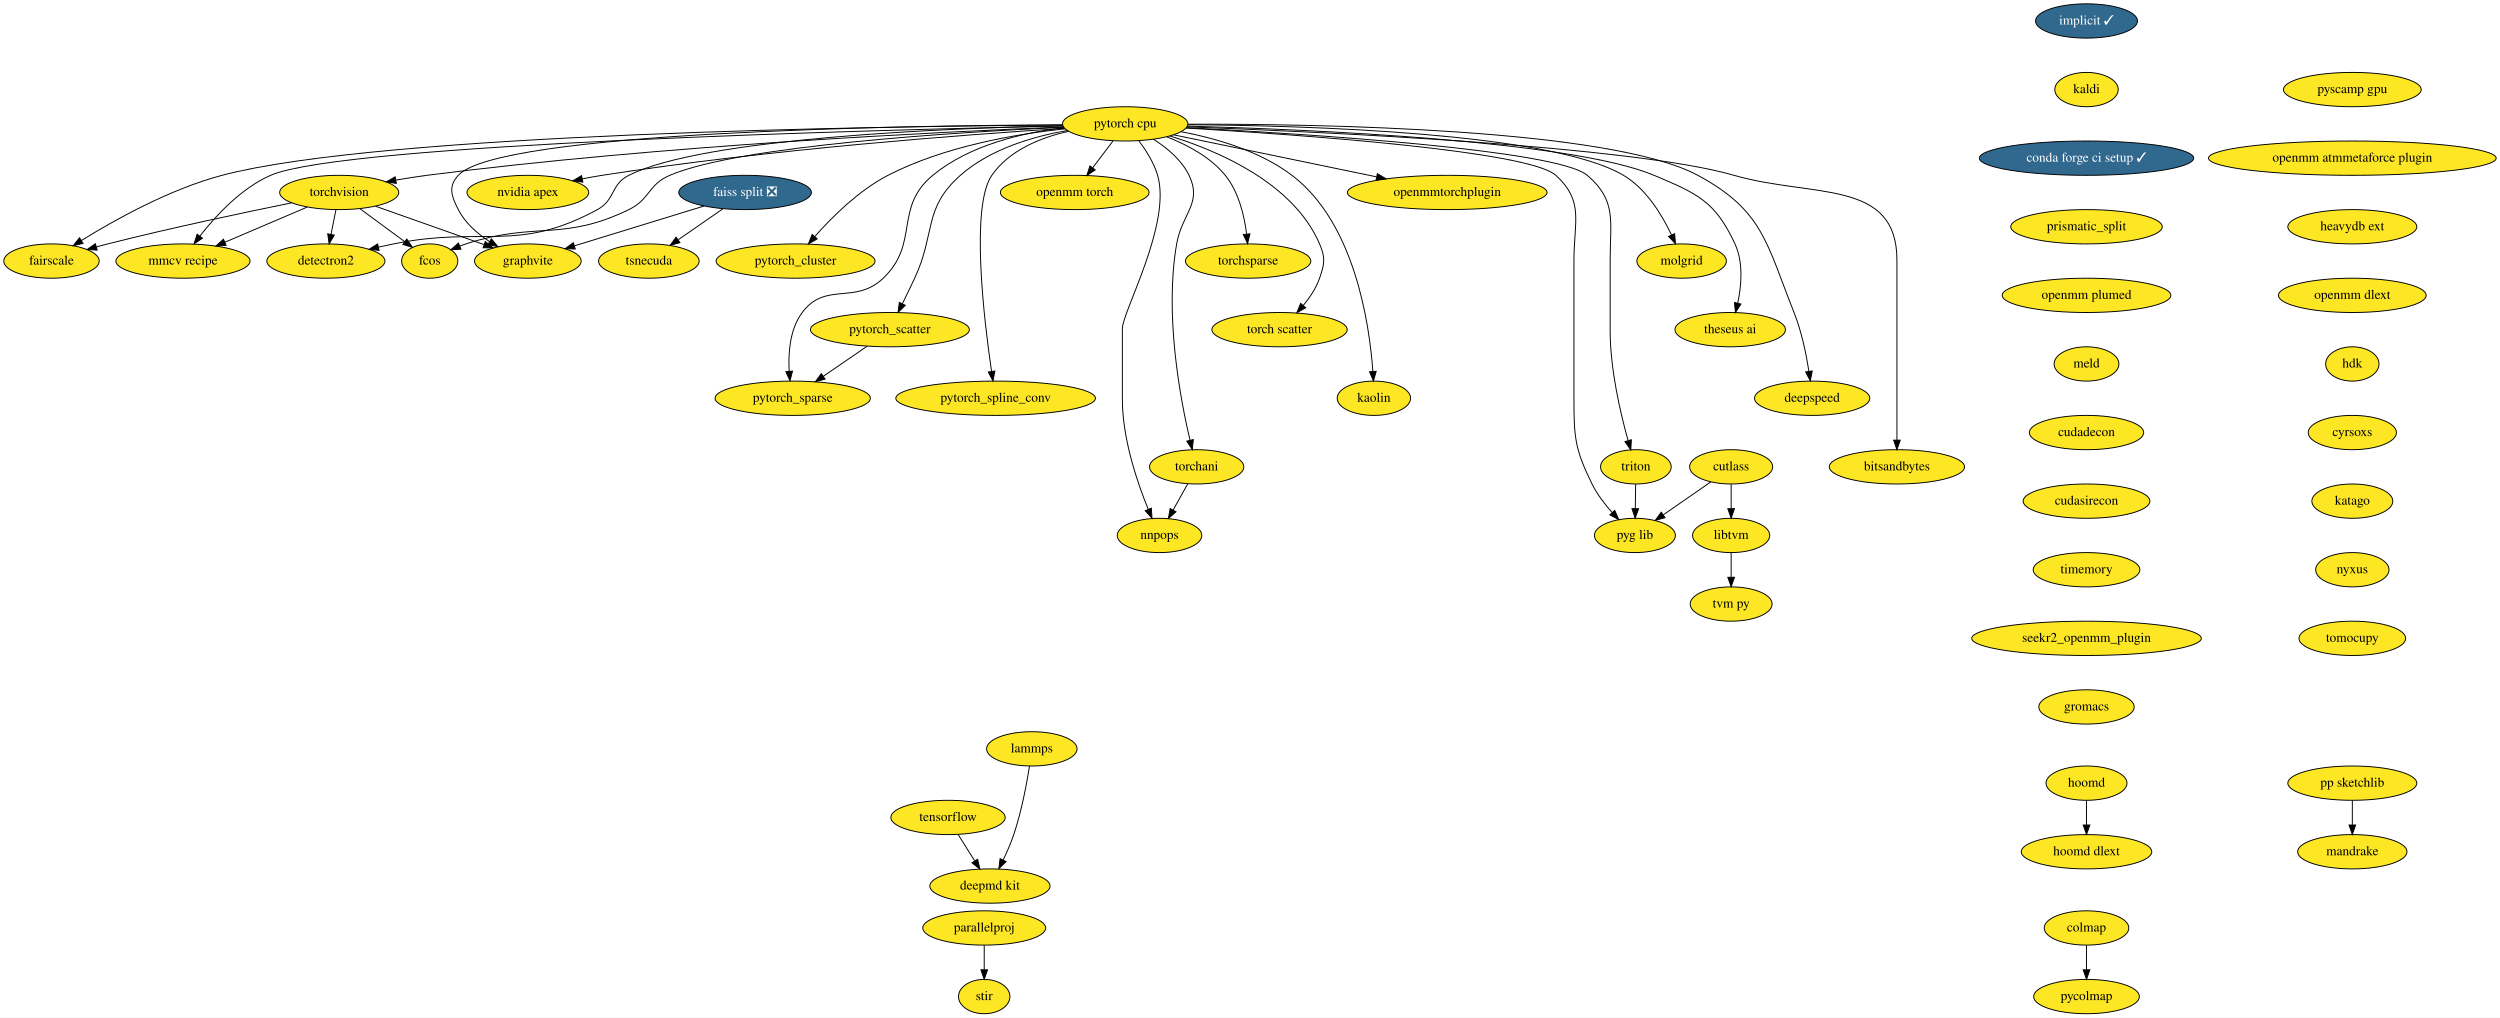
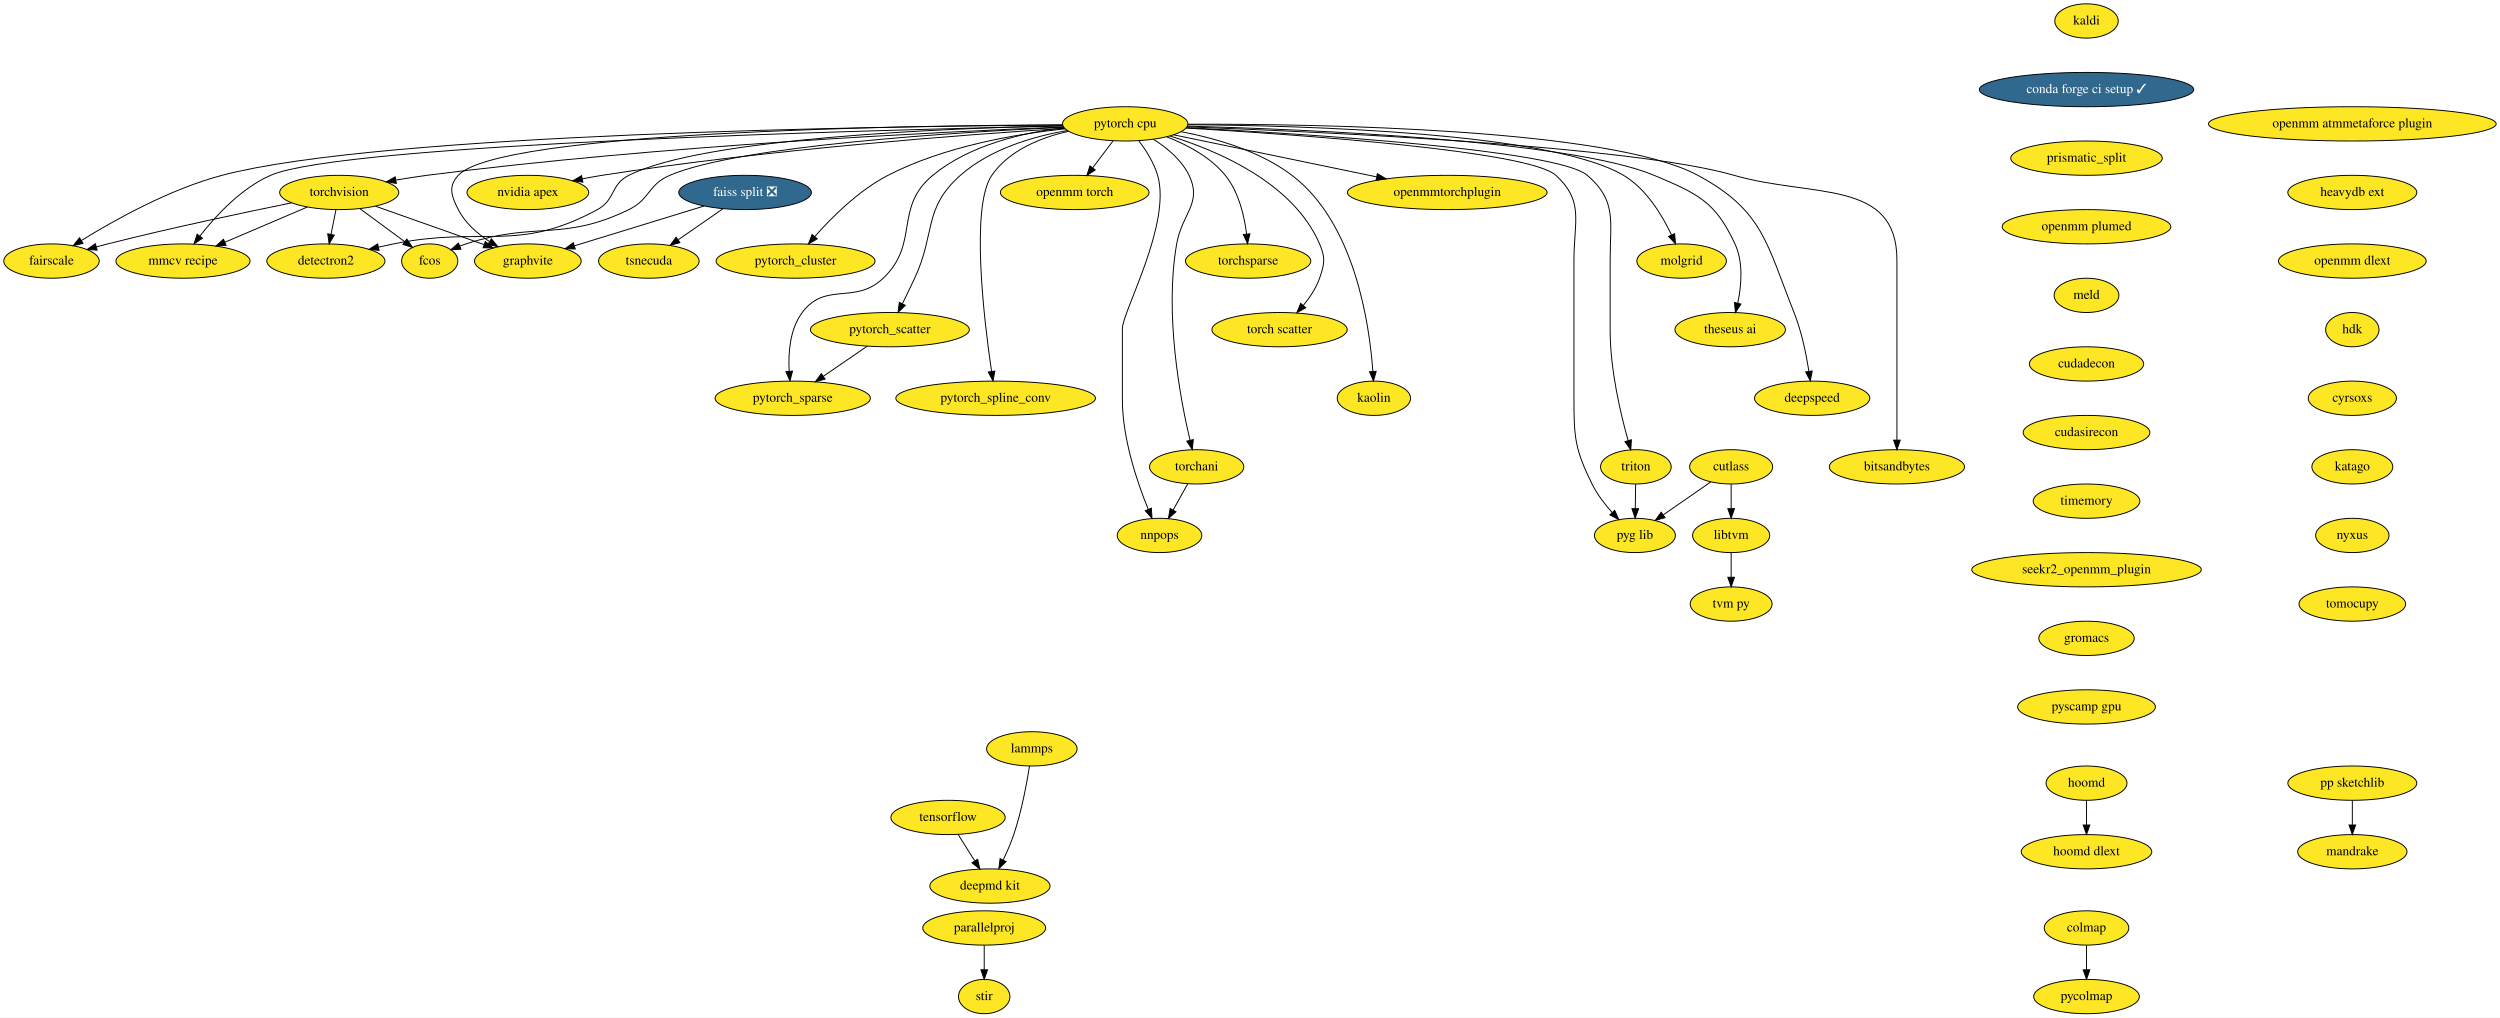
<svg xmlns="http://www.w3.org/2000/svg" xmlns:xlink="http://www.w3.org/1999/xlink" width="2624pt" height="1068pt" viewBox="0.00 0.00 2624.05 1068.00">
  <g id="graph0" class="graph" transform="scale(1 1) rotate(0) translate(4 1064)">
    <polygon fill="white" stroke="transparent" points="-4,4 -4,-1064 2620.05,-1064 2620.05,4 -4,4" />
    <g id="node1" class="node">
      <g id="a_node1">
-         <a xlink:href="https://github.com/conda-forge/implicit-feedstock/pull/65" xlink:title="implicit ✓">
-           <ellipse fill="#31688e" stroke="black" cx="2186.05" cy="-1042" rx="53.5" ry="18" />
-           <text text-anchor="middle" x="2186.05" y="-1038.3" font-family="Times,serif" font-size="14.00" fill="white">implicit ✓</text>
+         <a xlink:href="https://github.com/conda-forge/kaldi-feedstock" xlink:title="kaldi">
+           <ellipse fill="#fde725" stroke="black" cx="2186.05" cy="-1042" rx="33.29" ry="18" />
+           <text text-anchor="middle" x="2186.05" y="-1038.3" font-family="Times,serif" font-size="14.00">kaldi</text>
        </a>
      </g>
    </g>
    <g id="node2" class="node">
      <g id="a_node2">
-         <a xlink:href="https://github.com/conda-forge/kaldi-feedstock" xlink:title="kaldi">
-           <ellipse fill="#fde725" stroke="black" cx="2186.05" cy="-970" rx="33.29" ry="18" />
-           <text text-anchor="middle" x="2186.05" y="-966.3" font-family="Times,serif" font-size="14.00">kaldi</text>
+         <a xlink:href="https://github.com/conda-forge/conda-forge-ci-setup-feedstock/pull/245" xlink:title="conda forge ci setup ✓">
+           <ellipse fill="#31688e" stroke="black" cx="2186.05" cy="-970" rx="112.5" ry="18" />
+           <text text-anchor="middle" x="2186.05" y="-966.3" font-family="Times,serif" font-size="14.00" fill="white">conda forge ci setup ✓</text>
+         </a>
+       </g>
+     </g>
+     <g id="node11" class="node">
+       <g id="a_node11">
+         <a xlink:href="https://github.com/conda-forge/prismatic_split-feedstock" xlink:title="prismatic_split">
+           <ellipse fill="#fde725" stroke="black" cx="2186.05" cy="-898" rx="79.5" ry="18" />
+           <text text-anchor="middle" x="2186.05" y="-894.3" font-family="Times,serif" font-size="14.00">prismatic_split</text>
        </a>
      </g>
    </g>
    <g id="node3" class="node">
      <g id="a_node3">
-         <a xlink:href="https://github.com/conda-forge/conda-forge-ci-setup-feedstock/pull/245" xlink:title="conda forge ci setup ✓">
-           <ellipse fill="#31688e" stroke="black" cx="2186.05" cy="-898" rx="112.5" ry="18" />
-           <text text-anchor="middle" x="2186.05" y="-894.3" font-family="Times,serif" font-size="14.00" fill="white">conda forge ci setup ✓</text>
-         </a>
-       </g>
-     </g>
-     <g id="node12" class="node">
-       <g id="a_node12">
-         <a xlink:href="https://github.com/conda-forge/prismatic_split-feedstock" xlink:title="prismatic_split">
-           <ellipse fill="#fde725" stroke="black" cx="2186.05" cy="-826" rx="79.5" ry="18" />
-           <text text-anchor="middle" x="2186.05" y="-822.3" font-family="Times,serif" font-size="14.00">prismatic_split</text>
-         </a>
-       </g>
-     </g>
-     <g id="node4" class="node">
-       <g id="a_node4">
        <a xlink:href="https://github.com/conda-forge/torchvision-feedstock" xlink:title="torchvision">
          <ellipse fill="#fde725" stroke="black" cx="352.05" cy="-862" rx="62.5" ry="18" />
          <text text-anchor="middle" x="352.05" y="-858.3" font-family="Times,serif" font-size="14.00">torchvision</text>
        </a>
      </g>
    </g>
-     <g id="node5" class="node">
-       <g id="a_node5">
+     <g id="node4" class="node">
+       <g id="a_node4">
        <a xlink:href="https://github.com/conda-forge/detectron2-feedstock" xlink:title="detectron2">
          <ellipse fill="#fde725" stroke="black" cx="338.05" cy="-790" rx="61.99" ry="18" />
          <text text-anchor="middle" x="338.05" y="-786.3" font-family="Times,serif" font-size="14.00">detectron2</text>
        </a>
      </g>
    </g>
-     <g id="edge3" class="edge">
+     <g id="edge2" class="edge">
      <path fill="none" stroke="black" d="M348.58,-843.7C347.04,-835.98 345.19,-826.71 343.47,-818.11" />
      <polygon fill="black" stroke="black" points="346.86,-817.22 341.47,-808.1 340,-818.6 346.86,-817.22" />
    </g>
-     <g id="node6" class="node">
-       <g id="a_node6">
+     <g id="node5" class="node">
+       <g id="a_node5">
        <a xlink:href="https://github.com/conda-forge/fcos-feedstock" xlink:title="fcos">
          <ellipse fill="#fde725" stroke="black" cx="447.05" cy="-790" rx="29.5" ry="18" />
          <text text-anchor="middle" x="447.05" y="-786.3" font-family="Times,serif" font-size="14.00">fcos</text>
        </a>
      </g>
    </g>
-     <g id="edge4" class="edge">
+     <g id="edge3" class="edge">
      <path fill="none" stroke="black" d="M374.08,-844.76C388.01,-834.5 406.09,-821.18 420.76,-810.37" />
      <polygon fill="black" stroke="black" points="422.98,-813.08 428.95,-804.33 418.83,-807.45 422.98,-813.08" />
    </g>
-     <g id="node7" class="node">
-       <g id="a_node7">
+     <g id="node6" class="node">
+       <g id="a_node6">
        <a xlink:href="https://github.com/conda-forge/fairscale-feedstock" xlink:title="fairscale">
          <ellipse fill="#fde725" stroke="black" cx="50.05" cy="-790" rx="50.09" ry="18" />
          <text text-anchor="middle" x="50.05" y="-786.3" font-family="Times,serif" font-size="14.00">fairscale</text>
        </a>
      </g>
    </g>
-     <g id="edge5" class="edge">
+     <g id="edge4" class="edge">
      <path fill="none" stroke="black" d="M302.02,-851.09C252.74,-841.1 175.4,-824.78 109.05,-808 105.2,-807.03 101.23,-805.98 97.25,-804.9" />
      <polygon fill="black" stroke="black" points="97.97,-801.47 87.4,-802.16 96.1,-808.21 97.97,-801.47" />
    </g>
-     <g id="node8" class="node">
-       <g id="a_node8">
+     <g id="node7" class="node">
+       <g id="a_node7">
        <a xlink:href="https://github.com/conda-forge/graphvite-feedstock" xlink:title="graphvite">
          <ellipse fill="#fde725" stroke="black" cx="550.05" cy="-790" rx="56" ry="18" />
          <text text-anchor="middle" x="550.05" y="-786.3" font-family="Times,serif" font-size="14.00">graphvite</text>
        </a>
      </g>
    </g>
-     <g id="edge6" class="edge">
+     <g id="edge5" class="edge">
      <path fill="none" stroke="black" d="M390.22,-847.5C422.64,-836.04 469.28,-819.55 503.81,-807.35" />
      <polygon fill="black" stroke="black" points="505.4,-810.5 513.66,-803.86 503.06,-803.9 505.4,-810.5" />
    </g>
-     <g id="node9" class="node">
-       <g id="a_node9">
+     <g id="node8" class="node">
+       <g id="a_node8">
        <a xlink:href="https://github.com/conda-forge/mmcv-recipe-feedstock" xlink:title="mmcv recipe">
          <ellipse fill="#fde725" stroke="black" cx="188.05" cy="-790" rx="70.39" ry="18" />
          <text text-anchor="middle" x="188.05" y="-786.3" font-family="Times,serif" font-size="14.00">mmcv recipe</text>
        </a>
      </g>
    </g>
-     <g id="edge7" class="edge">
+     <g id="edge6" class="edge">
      <path fill="none" stroke="black" d="M318.46,-846.67C293.48,-836 259.16,-821.35 232,-809.76" />
      <polygon fill="black" stroke="black" points="233.29,-806.5 222.71,-805.8 230.54,-812.94 233.29,-806.5" />
    </g>
-     <g id="node10" class="node">
-       <g id="a_node10">
+     <g id="node9" class="node">
+       <g id="a_node9">
        <a xlink:href="https://github.com/conda-forge/tensorflow-feedstock" xlink:title="tensorflow">
          <ellipse fill="#fde725" stroke="black" cx="991.05" cy="-206" rx="60" ry="18" />
          <text text-anchor="middle" x="991.05" y="-202.3" font-family="Times,serif" font-size="14.00">tensorflow</text>
        </a>
      </g>
    </g>
-     <g id="node11" class="node">
-       <g id="a_node11">
+     <g id="node10" class="node">
+       <g id="a_node10">
        <a xlink:href="https://github.com/conda-forge/deepmd-kit-feedstock" xlink:title="deepmd kit">
          <ellipse fill="#fde725" stroke="black" cx="1035.05" cy="-134" rx="63.09" ry="18" />
          <text text-anchor="middle" x="1035.05" y="-130.3" font-family="Times,serif" font-size="14.00">deepmd kit</text>
        </a>
      </g>
    </g>
-     <g id="edge8" class="edge">
+     <g id="edge7" class="edge">
      <path fill="none" stroke="black" d="M1001.7,-188.05C1006.89,-179.8 1013.23,-169.7 1018.99,-160.54" />
      <polygon fill="black" stroke="black" points="1022.13,-162.12 1024.49,-151.79 1016.21,-158.39 1022.13,-162.12" />
    </g>
-     <g id="node36" class="node">
-       <g id="a_node36">
+     <g id="node35" class="node">
+       <g id="a_node35">
        <a xlink:href="https://github.com/conda-forge/openmm-plumed-feedstock" xlink:title="openmm plumed">
-           <ellipse fill="#fde725" stroke="black" cx="2186.05" cy="-754" rx="88.5" ry="18" />
-           <text text-anchor="middle" x="2186.05" y="-750.3" font-family="Times,serif" font-size="14.00">openmm plumed</text>
-         </a>
-       </g>
-     </g>
-     <g id="node13" class="node">
-       <g id="a_node13">
+           <ellipse fill="#fde725" stroke="black" cx="2186.05" cy="-826" rx="88.5" ry="18" />
+           <text text-anchor="middle" x="2186.05" y="-822.3" font-family="Times,serif" font-size="14.00">openmm plumed</text>
+         </a>
+       </g>
+     </g>
+     <g id="node12" class="node">
+       <g id="a_node12">
        <a xlink:href="https://github.com/conda-forge/lammps-feedstock" xlink:title="lammps">
          <ellipse fill="#fde725" stroke="black" cx="1079.05" cy="-278" rx="47.5" ry="18" />
          <text text-anchor="middle" x="1079.05" y="-274.3" font-family="Times,serif" font-size="14.00">lammps</text>
        </a>
      </g>
    </g>
-     <g id="edge10" class="edge">
+     <g id="edge9" class="edge">
      <path fill="none" stroke="black" d="M1076.61,-259.96C1073.73,-241.81 1068.28,-212.4 1060.05,-188 1057.05,-179.13 1052.98,-169.79 1048.99,-161.47" />
      <polygon fill="black" stroke="black" points="1052,-159.65 1044.42,-152.25 1045.73,-162.76 1052,-159.65" />
    </g>
-     <g id="node14" class="node">
-       <g id="a_node14">
+     <g id="node13" class="node">
+       <g id="a_node13">
        <a xlink:href="https://github.com/conda-forge/hoomd-feedstock" xlink:title="hoomd">
          <ellipse fill="#fde725" stroke="black" cx="2186.05" cy="-242" rx="42.49" ry="18" />
          <text text-anchor="middle" x="2186.05" y="-238.3" font-family="Times,serif" font-size="14.00">hoomd</text>
        </a>
      </g>
    </g>
-     <g id="node15" class="node">
-       <g id="a_node15">
+     <g id="node14" class="node">
+       <g id="a_node14">
        <a xlink:href="https://github.com/conda-forge/hoomd-dlext-feedstock" xlink:title="hoomd dlext">
          <ellipse fill="#fde725" stroke="black" cx="2186.05" cy="-170" rx="68.49" ry="18" />
          <text text-anchor="middle" x="2186.05" y="-166.3" font-family="Times,serif" font-size="14.00">hoomd dlext</text>
        </a>
      </g>
    </g>
-     <g id="edge11" class="edge">
+     <g id="edge10" class="edge">
      <path fill="none" stroke="black" d="M2186.05,-223.7C2186.05,-215.98 2186.05,-206.71 2186.05,-198.11" />
      <polygon fill="black" stroke="black" points="2189.55,-198.1 2186.05,-188.1 2182.55,-198.1 2189.55,-198.1" />
    </g>
-     <g id="node16" class="node">
-       <g id="a_node16">
+     <g id="node15" class="node">
+       <g id="a_node15">
        <a xlink:href="https://github.com/conda-forge/pytorch-cpu-feedstock" xlink:title="pytorch cpu">
          <ellipse fill="#fde725" stroke="black" cx="1177.05" cy="-934" rx="65.79" ry="18" />
          <text text-anchor="middle" x="1177.05" y="-930.3" font-family="Times,serif" font-size="14.00">pytorch cpu</text>
        </a>
      </g>
    </g>
-     <g id="edge12" class="edge">
+     <g id="edge11" class="edge">
      <path fill="none" stroke="black" d="M1112.09,-930.72C983.91,-925.68 689.56,-911.46 444.05,-880 433.55,-878.65 422.43,-876.89 411.69,-875.01" />
      <polygon fill="black" stroke="black" points="412.01,-871.51 401.54,-873.18 410.76,-878.4 412.01,-871.51" />
    </g>
-     <g id="edge13" class="edge">
+     <g id="edge12" class="edge">
      <path fill="none" stroke="black" d="M1111.69,-932.09C990.1,-929.47 734.36,-919.3 656.05,-880 636.65,-870.26 642.12,-854.36 623.05,-844 538.3,-797.95 503.55,-827.24 409.05,-808 403.97,-806.97 398.72,-805.83 393.46,-804.65" />
      <polygon fill="black" stroke="black" points="393.92,-801.17 383.39,-802.35 392.36,-807.99 393.92,-801.17" />
    </g>
-     <g id="edge14" class="edge">
+     <g id="edge13" class="edge">
      <path fill="none" stroke="black" d="M1112.66,-930.46C999.96,-925.26 771.99,-911.16 699.05,-880 676.12,-870.21 678.46,-854.89 656.05,-844 586.19,-810.06 558.91,-831.99 485.05,-808 482.92,-807.31 480.76,-806.54 478.6,-805.72" />
      <polygon fill="black" stroke="black" points="479.82,-802.44 469.24,-801.88 477.16,-808.91 479.82,-802.44" />
    </g>
-     <g id="edge15" class="edge">
+     <g id="edge14" class="edge">
      <path fill="none" stroke="black" d="M1111.43,-932.76C925.21,-931.55 396.07,-924.19 229.05,-880 174.07,-865.46 116.14,-833.07 81.55,-811.64" />
      <polygon fill="black" stroke="black" points="83.19,-808.53 72.86,-806.18 79.47,-814.46 83.19,-808.53" />
    </g>
-     <g id="edge16" class="edge">
+     <g id="edge15" class="edge">
      <path fill="none" stroke="black" d="M1111.35,-932.99C945.43,-932.28 519.64,-925.94 477.05,-880 466.17,-868.27 469.78,-858.25 477.05,-844 484.15,-830.06 496.84,-818.92 509.66,-810.53" />
      <polygon fill="black" stroke="black" points="511.77,-813.34 518.49,-805.15 508.13,-807.36 511.77,-813.34" />
    </g>
-     <g id="edge17" class="edge">
+     <g id="edge16" class="edge">
      <path fill="none" stroke="black" d="M1111.66,-931.75C917.89,-927.69 355.52,-913.16 280.05,-880 249.11,-866.41 222.47,-837.57 205.93,-816.38" />
      <polygon fill="black" stroke="black" points="208.51,-813.99 199.69,-808.12 202.93,-818.21 208.51,-813.99" />
    </g>
-     <g id="node17" class="node">
-       <g id="a_node17">
+     <g id="node16" class="node">
+       <g id="a_node16">
        <a xlink:href="https://github.com/conda-forge/nvidia-apex-feedstock" xlink:title="nvidia apex">
          <ellipse fill="#fde725" stroke="black" cx="550.05" cy="-862" rx="63.89" ry="18" />
          <text text-anchor="middle" x="550.05" y="-858.3" font-family="Times,serif" font-size="14.00">nvidia apex</text>
        </a>
      </g>
    </g>
-     <g id="edge18" class="edge">
+     <g id="edge17" class="edge">
      <path fill="none" stroke="black" d="M1113.34,-929.31C1010.7,-922.8 802.59,-907.35 628.05,-880 621.33,-878.95 614.32,-877.67 607.39,-876.3" />
      <polygon fill="black" stroke="black" points="607.81,-872.82 597.31,-874.24 606.41,-879.68 607.81,-872.82" />
    </g>
-     <g id="node18" class="node">
-       <g id="a_node18">
+     <g id="node17" class="node">
+       <g id="a_node17">
        <a xlink:href="https://github.com/conda-forge/pytorch_cluster-feedstock" xlink:title="pytorch_cluster">
          <ellipse fill="#fde725" stroke="black" cx="831.05" cy="-790" rx="83.39" ry="18" />
          <text text-anchor="middle" x="831.05" y="-786.3" font-family="Times,serif" font-size="14.00">pytorch_cluster</text>
        </a>
      </g>
    </g>
-     <g id="edge19" class="edge">
+     <g id="edge18" class="edge">
      <path fill="none" stroke="black" d="M1114.11,-928.84C1061.83,-923.27 986.77,-910.28 928.05,-880 897.38,-864.19 869.15,-836.08 851.15,-815.67" />
      <polygon fill="black" stroke="black" points="853.72,-813.29 844.54,-808 848.41,-817.86 853.72,-813.29" />
    </g>
-     <g id="node19" class="node">
-       <g id="a_node19">
+     <g id="node18" class="node">
+       <g id="a_node18">
        <a xlink:href="https://github.com/conda-forge/pytorch_scatter-feedstock" xlink:title="pytorch_scatter">
          <ellipse fill="#fde725" stroke="black" cx="930.05" cy="-718" rx="83.39" ry="18" />
          <text text-anchor="middle" x="930.05" y="-714.3" font-family="Times,serif" font-size="14.00">pytorch_scatter</text>
        </a>
      </g>
    </g>
-     <g id="edge20" class="edge">
+     <g id="edge19" class="edge">
      <path fill="none" stroke="black" d="M1116.03,-927.02C1079.77,-920.63 1034.97,-907.39 1004.05,-880 964.73,-845.17 978.28,-819.59 956.05,-772 951.95,-763.23 947.33,-753.72 943.14,-745.2" />
      <polygon fill="black" stroke="black" points="946.21,-743.52 938.64,-736.11 939.94,-746.62 946.21,-743.52" />
    </g>
-     <g id="node20" class="node">
-       <g id="a_node20">
+     <g id="node19" class="node">
+       <g id="a_node19">
        <a xlink:href="https://github.com/conda-forge/pytorch_spline_conv-feedstock" xlink:title="pytorch_spline_conv">
          <ellipse fill="#fde725" stroke="black" cx="1041.05" cy="-646" rx="104.78" ry="18" />
          <text text-anchor="middle" x="1041.05" y="-642.3" font-family="Times,serif" font-size="14.00">pytorch_spline_conv</text>
        </a>
      </g>
    </g>
-     <g id="edge21" class="edge">
+     <g id="edge20" class="edge">
      <path fill="none" stroke="black" d="M1117.66,-926.25C1088.24,-919.56 1055.21,-906.3 1037.05,-880 1014.52,-847.39 1028.82,-728.2 1036.77,-674.07" />
      <polygon fill="black" stroke="black" points="1040.23,-674.57 1038.26,-664.16 1033.31,-673.53 1040.23,-674.57" />
    </g>
-     <g id="node21" class="node">
-       <g id="a_node21">
+     <g id="node20" class="node">
+       <g id="a_node20">
        <a xlink:href="https://github.com/conda-forge/pytorch_sparse-feedstock" xlink:title="pytorch_sparse">
          <ellipse fill="#fde725" stroke="black" cx="828.05" cy="-646" rx="81.49" ry="18" />
          <text text-anchor="middle" x="828.05" y="-642.3" font-family="Times,serif" font-size="14.00">pytorch_sparse</text>
        </a>
      </g>
    </g>
-     <g id="edge22" class="edge">
+     <g id="edge21" class="edge">
      <path fill="none" stroke="black" d="M1112.94,-929.94C1069.74,-924.83 1013.8,-911.94 975.05,-880 933.94,-846.12 961.61,-808.75 923.05,-772 893.35,-743.7 862.58,-768.88 838.05,-736 825,-718.52 823.25,-693.48 824.33,-674.41" />
      <polygon fill="black" stroke="black" points="827.84,-674.51 825.2,-664.25 820.86,-673.91 827.84,-674.51" />
    </g>
-     <g id="node22" class="node">
-       <g id="a_node22">
+     <g id="node21" class="node">
+       <g id="a_node21">
        <a xlink:href="https://github.com/conda-forge/torchani-feedstock" xlink:title="torchani">
          <ellipse fill="#fde725" stroke="black" cx="1252.05" cy="-574" rx="49.5" ry="18" />
          <text text-anchor="middle" x="1252.05" y="-570.3" font-family="Times,serif" font-size="14.00">torchani</text>
        </a>
      </g>
    </g>
-     <g id="edge23" class="edge">
+     <g id="edge22" class="edge">
      <path fill="none" stroke="black" d="M1206.77,-917.8C1220.83,-908.88 1236.23,-896.15 1244.05,-880 1258.21,-850.73 1236.65,-840.03 1231.05,-808 1218.11,-734.08 1234.78,-645.49 1245.07,-601.91" />
      <polygon fill="black" stroke="black" points="1248.5,-602.63 1247.46,-592.08 1241.69,-600.97 1248.5,-602.63" />
    </g>
-     <g id="node23" class="node">
-       <g id="a_node23">
+     <g id="node22" class="node">
+       <g id="a_node22">
        <a xlink:href="https://github.com/conda-forge/openmm-torch-feedstock" xlink:title="openmm torch">
          <ellipse fill="#fde725" stroke="black" cx="1124.05" cy="-862" rx="78" ry="18" />
          <text text-anchor="middle" x="1124.05" y="-858.3" font-family="Times,serif" font-size="14.00">openmm torch</text>
        </a>
      </g>
    </g>
-     <g id="edge24" class="edge">
+     <g id="edge23" class="edge">
      <path fill="none" stroke="black" d="M1164.22,-916.05C1157.84,-907.63 1150,-897.28 1142.95,-887.97" />
      <polygon fill="black" stroke="black" points="1145.58,-885.65 1136.76,-879.79 1140,-889.87 1145.58,-885.65" />
    </g>
-     <g id="node24" class="node">
-       <g id="a_node24">
+     <g id="node23" class="node">
+       <g id="a_node23">
        <a xlink:href="https://github.com/conda-forge/torchsparse-feedstock" xlink:title="torchsparse">
          <ellipse fill="#fde725" stroke="black" cx="1306.05" cy="-790" rx="65.79" ry="18" />
          <text text-anchor="middle" x="1306.05" y="-786.3" font-family="Times,serif" font-size="14.00">torchsparse</text>
        </a>
      </g>
    </g>
-     <g id="edge25" class="edge">
+     <g id="edge24" class="edge">
      <path fill="none" stroke="black" d="M1220.57,-920.42C1241.93,-912.15 1266.38,-899.24 1282.05,-880 1296.22,-862.59 1302.06,-837.55 1304.45,-818.46" />
      <polygon fill="black" stroke="black" points="1307.96,-818.58 1305.48,-808.28 1301,-817.88 1307.96,-818.58" />
    </g>
-     <g id="node25" class="node">
-       <g id="a_node25">
+     <g id="node24" class="node">
+       <g id="a_node24">
        <a xlink:href="https://github.com/conda-forge/torch-scatter-feedstock" xlink:title="torch scatter">
          <ellipse fill="#fde725" stroke="black" cx="1339.05" cy="-718" rx="71" ry="18" />
          <text text-anchor="middle" x="1339.05" y="-714.3" font-family="Times,serif" font-size="14.00">torch scatter</text>
        </a>
      </g>
    </g>
-     <g id="edge26" class="edge">
+     <g id="edge25" class="edge">
      <path fill="none" stroke="black" d="M1223.93,-921.29C1275.18,-905.5 1353.64,-871.72 1381.05,-808 1387.37,-793.3 1386.31,-787.11 1381.05,-772 1377.42,-761.58 1370.79,-751.67 1363.86,-743.3" />
      <polygon fill="black" stroke="black" points="1366.46,-740.95 1357.21,-735.78 1361.21,-745.59 1366.46,-740.95" />
    </g>
-     <g id="node26" class="node">
-       <g id="a_node26">
+     <g id="node25" class="node">
+       <g id="a_node25">
        <a xlink:href="https://github.com/conda-forge/kaolin-feedstock" xlink:title="kaolin">
          <ellipse fill="#fde725" stroke="black" cx="1438.05" cy="-646" rx="38.5" ry="18" />
          <text text-anchor="middle" x="1438.05" y="-642.3" font-family="Times,serif" font-size="14.00">kaolin</text>
        </a>
      </g>
    </g>
-     <g id="edge27" class="edge">
+     <g id="edge26" class="edge">
      <path fill="none" stroke="black" d="M1235.7,-925.78C1272.12,-918.9 1318.26,-905.59 1352.05,-880 1418.02,-830.04 1433.41,-724.04 1436.98,-674.1" />
      <polygon fill="black" stroke="black" points="1440.48,-674.25 1437.59,-664.06 1433.49,-673.82 1440.48,-674.25" />
    </g>
-     <g id="node27" class="node">
-       <g id="a_node27">
+     <g id="node26" class="node">
+       <g id="a_node26">
        <a xlink:href="https://github.com/conda-forge/nnpops-feedstock" xlink:title="nnpops">
          <ellipse fill="#fde725" stroke="black" cx="1213.05" cy="-502" rx="44.39" ry="18" />
          <text text-anchor="middle" x="1213.05" y="-498.3" font-family="Times,serif" font-size="14.00">nnpops</text>
        </a>
      </g>
    </g>
-     <g id="edge28" class="edge">
+     <g id="edge27" class="edge">
      <path fill="none" stroke="black" d="M1191.45,-916.1C1198.87,-906.26 1207.17,-893.22 1211.05,-880 1225.92,-829.25 1174.05,-736.85 1174.05,-719 1174.05,-719 1174.05,-719 1174.05,-645 1174.05,-603.56 1189.68,-557.67 1201.15,-529.58" />
      <polygon fill="black" stroke="black" points="1204.5,-530.65 1205.15,-520.07 1198.05,-527.93 1204.5,-530.65" />
    </g>
-     <g id="node28" class="node">
-       <g id="a_node28">
+     <g id="node27" class="node">
+       <g id="a_node27">
        <a xlink:href="https://github.com/conda-forge/triton-feedstock" xlink:title="triton">
          <ellipse fill="#fde725" stroke="black" cx="1713.05" cy="-574" rx="37.09" ry="18" />
          <text text-anchor="middle" x="1713.05" y="-570.3" font-family="Times,serif" font-size="14.00">triton</text>
        </a>
      </g>
    </g>
-     <g id="edge29" class="edge">
+     <g id="edge28" class="edge">
      <path fill="none" stroke="black" d="M1241.19,-929.98C1365.69,-923.55 1630.68,-906.86 1662.05,-880 1693.16,-853.35 1686.05,-831.97 1686.05,-791 1686.05,-791 1686.05,-791 1686.05,-717 1686.05,-676.28 1696.89,-630.13 1704.84,-601.79" />
      <polygon fill="black" stroke="black" points="1708.3,-602.43 1707.71,-591.85 1701.57,-600.49 1708.3,-602.43" />
    </g>
-     <g id="node29" class="node">
-       <g id="a_node29">
+     <g id="node28" class="node">
+       <g id="a_node28">
        <a xlink:href="https://github.com/conda-forge/openmmtorchplugin-feedstock" xlink:title="openmmtorchplugin">
          <ellipse fill="#fde725" stroke="black" cx="1515.05" cy="-862" rx="104.78" ry="18" />
          <text text-anchor="middle" x="1515.05" y="-858.3" font-family="Times,serif" font-size="14.00">openmmtorchplugin</text>
        </a>
      </g>
    </g>
-     <g id="edge30" class="edge">
+     <g id="edge29" class="edge">
      <path fill="none" stroke="black" d="M1227.65,-922.52C1284.11,-910.83 1376.01,-891.79 1440.66,-878.41" />
      <polygon fill="black" stroke="black" points="1441.71,-881.76 1450.79,-876.31 1440.29,-874.91 1441.71,-881.76" />
    </g>
-     <g id="node30" class="node">
-       <g id="a_node30">
+     <g id="node29" class="node">
+       <g id="a_node29">
        <a xlink:href="https://github.com/conda-forge/molgrid-feedstock" xlink:title="molgrid">
          <ellipse fill="#fde725" stroke="black" cx="1761.05" cy="-790" rx="47" ry="18" />
          <text text-anchor="middle" x="1761.05" y="-786.3" font-family="Times,serif" font-size="14.00">molgrid</text>
        </a>
      </g>
    </g>
-     <g id="edge31" class="edge">
+     <g id="edge30" class="edge">
      <path fill="none" stroke="black" d="M1242.72,-933.11C1365.51,-932.24 1624.3,-924.94 1700.05,-880 1723.97,-865.81 1740.66,-838.14 1750.46,-817.4" />
      <polygon fill="black" stroke="black" points="1753.71,-818.71 1754.6,-808.15 1747.32,-815.85 1753.71,-818.71" />
    </g>
-     <g id="node31" class="node">
-       <g id="a_node31">
+     <g id="node30" class="node">
+       <g id="a_node30">
        <a xlink:href="https://github.com/conda-forge/theseus-ai-feedstock" xlink:title="theseus ai">
          <ellipse fill="#fde725" stroke="black" cx="1812.05" cy="-718" rx="58" ry="18" />
          <text text-anchor="middle" x="1812.05" y="-714.3" font-family="Times,serif" font-size="14.00">theseus ai</text>
        </a>
      </g>
    </g>
-     <g id="edge32" class="edge">
+     <g id="edge31" class="edge">
      <path fill="none" stroke="black" d="M1242.24,-931.64C1369.29,-928.19 1645.2,-916.62 1732.05,-880 1777.67,-860.77 1796.23,-852.92 1817.05,-808 1826.06,-788.54 1823.85,-764.07 1819.93,-745.72" />
      <polygon fill="black" stroke="black" points="1823.32,-744.85 1817.56,-735.96 1816.52,-746.5 1823.32,-744.85" />
    </g>
-     <g id="node32" class="node">
-       <g id="a_node32">
+     <g id="node31" class="node">
+       <g id="a_node31">
        <a xlink:href="https://github.com/conda-forge/pyg-lib-feedstock" xlink:title="pyg lib">
          <ellipse fill="#fde725" stroke="black" cx="1712.05" cy="-502" rx="42.49" ry="18" />
          <text text-anchor="middle" x="1712.05" y="-498.3" font-family="Times,serif" font-size="14.00">pyg lib</text>
        </a>
      </g>
    </g>
-     <g id="edge33" class="edge">
+     <g id="edge32" class="edge">
      <path fill="none" stroke="black" d="M1241.03,-929.59C1358.89,-922.71 1600.89,-905.63 1629.05,-880 1658.95,-852.77 1648.05,-831.45 1648.05,-791 1648.05,-791 1648.05,-791 1648.05,-645 1648.05,-604.55 1649.19,-592.29 1667.05,-556 1672.35,-545.22 1680.33,-534.81 1688.11,-526.11" />
      <polygon fill="black" stroke="black" points="1690.82,-528.34 1695.11,-518.65 1685.71,-523.55 1690.82,-528.34" />
    </g>
-     <g id="node33" class="node">
-       <g id="a_node33">
+     <g id="node32" class="node">
+       <g id="a_node32">
        <a xlink:href="https://github.com/conda-forge/deepspeed-feedstock" xlink:title="deepspeed">
          <ellipse fill="#fde725" stroke="black" cx="1898.05" cy="-646" rx="60.5" ry="18" />
          <text text-anchor="middle" x="1898.05" y="-642.3" font-family="Times,serif" font-size="14.00">deepspeed</text>
        </a>
      </g>
    </g>
-     <g id="edge34" class="edge">
+     <g id="edge33" class="edge">
      <path fill="none" stroke="black" d="M1242.85,-933.65C1379.12,-933.98 1687.06,-929.06 1778.05,-880 1846.85,-842.9 1850.09,-808.61 1879.05,-736 1886.98,-716.1 1891.84,-692.3 1894.66,-674.33" />
      <polygon fill="black" stroke="black" points="1898.15,-674.63 1896.12,-664.23 1891.22,-673.63 1898.15,-674.63" />
    </g>
-     <g id="node34" class="node">
-       <g id="a_node34">
+     <g id="node33" class="node">
+       <g id="a_node33">
        <a xlink:href="https://github.com/conda-forge/bitsandbytes-feedstock" xlink:title="bitsandbytes">
          <ellipse fill="#fde725" stroke="black" cx="1987.05" cy="-574" rx="71" ry="18" />
          <text text-anchor="middle" x="1987.05" y="-570.3" font-family="Times,serif" font-size="14.00">bitsandbytes</text>
        </a>
      </g>
    </g>
-     <g id="edge35" class="edge">
+     <g id="edge34" class="edge">
      <path fill="none" stroke="black" d="M1241.89,-930.87C1382.13,-925.74 1709.57,-910.77 1816.05,-880 1898.36,-856.21 1987.05,-876.68 1987.05,-791 1987.05,-791 1987.05,-791 1987.05,-717 1987.05,-677 1987.05,-630.65 1987.05,-602.08" />
      <polygon fill="black" stroke="black" points="1990.55,-602.05 1987.05,-592.05 1983.55,-602.05 1990.55,-602.05" />
    </g>
-     <g id="edge36" class="edge">
+     <g id="edge35" class="edge">
      <path fill="none" stroke="black" d="M906.13,-700.59C892.45,-691.2 875.1,-679.29 860.23,-669.09" />
      <polygon fill="black" stroke="black" points="862.04,-666.08 851.81,-663.31 858.07,-671.85 862.04,-666.08" />
    </g>
-     <g id="edge37" class="edge">
+     <g id="edge36" class="edge">
      <path fill="none" stroke="black" d="M1242.6,-556.05C1238.01,-547.8 1232.38,-537.7 1227.27,-528.54" />
      <polygon fill="black" stroke="black" points="1230.32,-526.82 1222.4,-519.79 1224.21,-530.23 1230.32,-526.82" />
    </g>
-     <g id="edge38" class="edge">
+     <g id="edge37" class="edge">
      <path fill="none" stroke="black" d="M1712.8,-555.7C1712.69,-547.98 1712.56,-538.71 1712.43,-530.11" />
      <polygon fill="black" stroke="black" points="1715.93,-530.05 1712.29,-520.1 1708.93,-530.15 1715.93,-530.05" />
    </g>
-     <g id="node35" class="node">
-       <g id="a_node35">
+     <g id="node34" class="node">
+       <g id="a_node34">
        <a xlink:href="https://github.com/conda-forge/stir-feedstock" xlink:title="stir">
          <ellipse fill="#fde725" stroke="black" cx="1029.05" cy="-18" rx="27" ry="18" />
          <text text-anchor="middle" x="1029.05" y="-14.3" font-family="Times,serif" font-size="14.00">stir</text>
        </a>
      </g>
    </g>
-     <g id="node43" class="node">
-       <g id="a_node43">
+     <g id="node42" class="node">
+       <g id="a_node42">
        <a xlink:href="https://github.com/conda-forge/meld-feedstock" xlink:title="meld">
-           <ellipse fill="#fde725" stroke="black" cx="2186.05" cy="-682" rx="34" ry="18" />
-           <text text-anchor="middle" x="2186.05" y="-678.3" font-family="Times,serif" font-size="14.00">meld</text>
-         </a>
-       </g>
-     </g>
-     <g id="node37" class="node">
-       <g id="a_node37">
+           <ellipse fill="#fde725" stroke="black" cx="2186.05" cy="-754" rx="34" ry="18" />
+           <text text-anchor="middle" x="2186.05" y="-750.3" font-family="Times,serif" font-size="14.00">meld</text>
+         </a>
+       </g>
+     </g>
+     <g id="node36" class="node">
+       <g id="a_node36">
        <a xlink:href="https://github.com/conda-forge/pp-sketchlib-feedstock" xlink:title="pp sketchlib">
          <ellipse fill="#fde725" stroke="black" cx="2465.05" cy="-242" rx="67.69" ry="18" />
          <text text-anchor="middle" x="2465.05" y="-238.3" font-family="Times,serif" font-size="14.00">pp sketchlib</text>
        </a>
      </g>
    </g>
-     <g id="node38" class="node">
-       <g id="a_node38">
+     <g id="node37" class="node">
+       <g id="a_node37">
        <a xlink:href="https://github.com/conda-forge/mandrake-feedstock" xlink:title="mandrake">
          <ellipse fill="#fde725" stroke="black" cx="2465.05" cy="-170" rx="57.39" ry="18" />
          <text text-anchor="middle" x="2465.05" y="-166.3" font-family="Times,serif" font-size="14.00">mandrake</text>
        </a>
      </g>
    </g>
-     <g id="edge40" class="edge">
+     <g id="edge39" class="edge">
      <path fill="none" stroke="black" d="M2465.05,-223.7C2465.05,-215.98 2465.05,-206.71 2465.05,-198.11" />
      <polygon fill="black" stroke="black" points="2468.55,-198.1 2465.05,-188.1 2461.55,-198.1 2468.55,-198.1" />
    </g>
-     <g id="node39" class="node">
-       <g id="a_node39">
+     <g id="node38" class="node">
+       <g id="a_node38">
        <a xlink:href="https://github.com/conda-forge/faiss-split-feedstock/pull/62" xlink:title="faiss split ❎">
          <ellipse fill="#31688e" stroke="black" cx="778.05" cy="-862" rx="69.59" ry="18" />
          <text text-anchor="middle" x="778.05" y="-858.3" font-family="Times,serif" font-size="14.00" fill="white">faiss split ❎</text>
        </a>
      </g>
    </g>
-     <g id="edge41" class="edge">
+     <g id="edge40" class="edge">
      <path fill="none" stroke="black" d="M734.89,-847.75C696.13,-835.85 639.26,-818.39 598.86,-805.99" />
      <polygon fill="black" stroke="black" points="599.8,-802.62 589.22,-803.03 597.75,-809.31 599.8,-802.62" />
    </g>
-     <g id="node40" class="node">
-       <g id="a_node40">
+     <g id="node39" class="node">
+       <g id="a_node39">
        <a xlink:href="https://github.com/conda-forge/tsnecuda-feedstock" xlink:title="tsnecuda">
          <ellipse fill="#fde725" stroke="black" cx="677.05" cy="-790" rx="52.79" ry="18" />
          <text text-anchor="middle" x="677.05" y="-786.3" font-family="Times,serif" font-size="14.00">tsnecuda</text>
        </a>
      </g>
    </g>
-     <g id="edge42" class="edge">
+     <g id="edge41" class="edge">
      <path fill="none" stroke="black" d="M754.87,-844.94C740.95,-835.29 723.06,-822.89 707.94,-812.41" />
      <polygon fill="black" stroke="black" points="709.63,-809.32 699.41,-806.5 705.64,-815.08 709.63,-809.32" />
    </g>
-     <g id="node41" class="node">
-       <g id="a_node41">
+     <g id="node40" class="node">
+       <g id="a_node40">
        <a xlink:href="https://github.com/conda-forge/libtvm-feedstock" xlink:title="libtvm">
          <ellipse fill="#fde725" stroke="black" cx="1813.05" cy="-502" rx="40.5" ry="18" />
          <text text-anchor="middle" x="1813.05" y="-498.3" font-family="Times,serif" font-size="14.00">libtvm</text>
        </a>
      </g>
    </g>
-     <g id="node42" class="node">
-       <g id="a_node42">
+     <g id="node41" class="node">
+       <g id="a_node41">
        <a xlink:href="https://github.com/conda-forge/tvm-py-feedstock" xlink:title="tvm py">
          <ellipse fill="#fde725" stroke="black" cx="1813.05" cy="-430" rx="43" ry="18" />
          <text text-anchor="middle" x="1813.05" y="-426.3" font-family="Times,serif" font-size="14.00">tvm py</text>
        </a>
      </g>
    </g>
-     <g id="edge43" class="edge">
+     <g id="edge42" class="edge">
      <path fill="none" stroke="black" d="M1813.05,-483.7C1813.05,-475.98 1813.05,-466.71 1813.05,-458.11" />
      <polygon fill="black" stroke="black" points="1816.55,-458.1 1813.05,-448.1 1809.55,-458.1 1816.55,-458.1" />
    </g>
+     <g id="node43" class="node">
+       <g id="a_node43">
+         <a xlink:href="https://github.com/conda-forge/cudadecon-feedstock" xlink:title="cudadecon">
+           <ellipse fill="#fde725" stroke="black" cx="2186.05" cy="-682" rx="60" ry="18" />
+           <text text-anchor="middle" x="2186.05" y="-678.3" font-family="Times,serif" font-size="14.00">cudadecon</text>
+         </a>
+       </g>
+     </g>
    <g id="node44" class="node">
      <g id="a_node44">
-         <a xlink:href="https://github.com/conda-forge/cudadecon-feedstock" xlink:title="cudadecon">
-           <ellipse fill="#fde725" stroke="black" cx="2186.05" cy="-610" rx="60" ry="18" />
-           <text text-anchor="middle" x="2186.05" y="-606.3" font-family="Times,serif" font-size="14.00">cudadecon</text>
+         <a xlink:href="https://github.com/conda-forge/cudasirecon-feedstock" xlink:title="cudasirecon">
+           <ellipse fill="#fde725" stroke="black" cx="2186.05" cy="-610" rx="66.5" ry="18" />
+           <text text-anchor="middle" x="2186.05" y="-606.3" font-family="Times,serif" font-size="14.00">cudasirecon</text>
        </a>
      </g>
    </g>
    <g id="node45" class="node">
      <g id="a_node45">
-         <a xlink:href="https://github.com/conda-forge/cudasirecon-feedstock" xlink:title="cudasirecon">
-           <ellipse fill="#fde725" stroke="black" cx="2186.05" cy="-538" rx="66.5" ry="18" />
-           <text text-anchor="middle" x="2186.05" y="-534.3" font-family="Times,serif" font-size="14.00">cudasirecon</text>
+         <a xlink:href="https://github.com/conda-forge/timemory-feedstock" xlink:title="timemory">
+           <ellipse fill="#fde725" stroke="black" cx="2186.05" cy="-538" rx="56" ry="18" />
+           <text text-anchor="middle" x="2186.05" y="-534.3" font-family="Times,serif" font-size="14.00">timemory</text>
        </a>
      </g>
    </g>
    <g id="node46" class="node">
      <g id="a_node46">
-         <a xlink:href="https://github.com/conda-forge/timemory-feedstock" xlink:title="timemory">
-           <ellipse fill="#fde725" stroke="black" cx="2186.05" cy="-466" rx="56" ry="18" />
-           <text text-anchor="middle" x="2186.05" y="-462.3" font-family="Times,serif" font-size="14.00">timemory</text>
+         <a xlink:href="https://github.com/conda-forge/seekr2_openmm_plugin-feedstock" xlink:title="seekr2_openmm_plugin">
+           <ellipse fill="#fde725" stroke="black" cx="2186.05" cy="-466" rx="120.48" ry="18" />
+           <text text-anchor="middle" x="2186.05" y="-462.3" font-family="Times,serif" font-size="14.00">seekr2_openmm_plugin</text>
+         </a>
+       </g>
+     </g>
+     <g id="node49" class="node">
+       <g id="a_node49">
+         <a xlink:href="https://github.com/conda-forge/gromacs-feedstock" xlink:title="gromacs">
+           <ellipse fill="#fde725" stroke="black" cx="2186.05" cy="-394" rx="50.09" ry="18" />
+           <text text-anchor="middle" x="2186.05" y="-390.3" font-family="Times,serif" font-size="14.00">gromacs</text>
        </a>
      </g>
    </g>
    <g id="node47" class="node">
      <g id="a_node47">
-         <a xlink:href="https://github.com/conda-forge/seekr2_openmm_plugin-feedstock" xlink:title="seekr2_openmm_plugin">
-           <ellipse fill="#fde725" stroke="black" cx="2186.05" cy="-394" rx="120.48" ry="18" />
-           <text text-anchor="middle" x="2186.05" y="-390.3" font-family="Times,serif" font-size="14.00">seekr2_openmm_plugin</text>
-         </a>
-       </g>
-     </g>
-     <g id="node50" class="node">
-       <g id="a_node50">
-         <a xlink:href="https://github.com/conda-forge/gromacs-feedstock" xlink:title="gromacs">
-           <ellipse fill="#fde725" stroke="black" cx="2186.05" cy="-322" rx="50.09" ry="18" />
-           <text text-anchor="middle" x="2186.05" y="-318.3" font-family="Times,serif" font-size="14.00">gromacs</text>
-         </a>
-       </g>
-     </g>
-     <g id="node48" class="node">
-       <g id="a_node48">
        <a xlink:href="https://github.com/conda-forge/colmap-feedstock" xlink:title="colmap">
          <ellipse fill="#fde725" stroke="black" cx="2186.05" cy="-90" rx="44.39" ry="18" />
          <text text-anchor="middle" x="2186.05" y="-86.3" font-family="Times,serif" font-size="14.00">colmap</text>
        </a>
      </g>
    </g>
-     <g id="node49" class="node">
-       <g id="a_node49">
+     <g id="node48" class="node">
+       <g id="a_node48">
        <a xlink:href="https://github.com/conda-forge/pycolmap-feedstock" xlink:title="pycolmap">
          <ellipse fill="#fde725" stroke="black" cx="2186.05" cy="-18" rx="55.49" ry="18" />
          <text text-anchor="middle" x="2186.05" y="-14.3" font-family="Times,serif" font-size="14.00">pycolmap</text>
        </a>
      </g>
    </g>
-     <g id="edge49" class="edge">
+     <g id="edge48" class="edge">
      <path fill="none" stroke="black" d="M2186.05,-71.7C2186.05,-63.98 2186.05,-54.71 2186.05,-46.11" />
      <polygon fill="black" stroke="black" points="2189.55,-46.1 2186.05,-36.1 2182.55,-46.1 2189.55,-46.1" />
    </g>
    <g id="node51" class="node">
      <g id="a_node51">
+         <a xlink:href="https://github.com/conda-forge/pyscamp-gpu-feedstock" xlink:title="pyscamp gpu">
+           <ellipse fill="#fde725" stroke="black" cx="2186.05" cy="-322" rx="72.29" ry="18" />
+           <text text-anchor="middle" x="2186.05" y="-318.3" font-family="Times,serif" font-size="14.00">pyscamp gpu</text>
+         </a>
+       </g>
+     </g>
+     <g id="node50" class="node">
+       <g id="a_node50">
        <a xlink:href="https://github.com/conda-forge/cutlass-feedstock" xlink:title="cutlass">
          <ellipse fill="#fde725" stroke="black" cx="1813.05" cy="-574" rx="43.59" ry="18" />
          <text text-anchor="middle" x="1813.05" y="-570.3" font-family="Times,serif" font-size="14.00">cutlass</text>
        </a>
      </g>
    </g>
-     <g id="edge51" class="edge">
+     <g id="edge50" class="edge">
      <path fill="none" stroke="black" d="M1791.63,-558.15C1777.16,-548.13 1757.88,-534.76 1741.91,-523.7" />
      <polygon fill="black" stroke="black" points="1743.65,-520.64 1733.43,-517.82 1739.66,-526.4 1743.65,-520.64" />
    </g>
-     <g id="edge52" class="edge">
+     <g id="edge51" class="edge">
      <path fill="none" stroke="black" d="M1813.05,-555.7C1813.05,-547.98 1813.05,-538.71 1813.05,-530.11" />
      <polygon fill="black" stroke="black" points="1816.55,-530.1 1813.05,-520.1 1809.55,-530.1 1816.55,-530.1" />
    </g>
    <g id="node52" class="node">
      <g id="a_node52">
-         <a xlink:href="https://github.com/conda-forge/pyscamp-gpu-feedstock" xlink:title="pyscamp gpu">
-           <ellipse fill="#fde725" stroke="black" cx="2465.05" cy="-970" rx="72.29" ry="18" />
-           <text text-anchor="middle" x="2465.05" y="-966.3" font-family="Times,serif" font-size="14.00">pyscamp gpu</text>
+         <a xlink:href="https://github.com/conda-forge/openmm-atmmetaforce-plugin-feedstock" xlink:title="openmm atmmetaforce plugin">
+           <ellipse fill="#fde725" stroke="black" cx="2465.05" cy="-934" rx="151" ry="18" />
+           <text text-anchor="middle" x="2465.05" y="-930.3" font-family="Times,serif" font-size="14.00">openmm atmmetaforce plugin</text>
        </a>
      </g>
    </g>
    <g id="node53" class="node">
      <g id="a_node53">
-         <a xlink:href="https://github.com/conda-forge/openmm-atmmetaforce-plugin-feedstock" xlink:title="openmm atmmetaforce plugin">
-           <ellipse fill="#fde725" stroke="black" cx="2465.05" cy="-898" rx="151" ry="18" />
-           <text text-anchor="middle" x="2465.05" y="-894.3" font-family="Times,serif" font-size="14.00">openmm atmmetaforce plugin</text>
+         <a xlink:href="https://github.com/conda-forge/heavydb-ext-feedstock" xlink:title="heavydb ext">
+           <ellipse fill="#fde725" stroke="black" cx="2465.05" cy="-862" rx="67.69" ry="18" />
+           <text text-anchor="middle" x="2465.05" y="-858.3" font-family="Times,serif" font-size="14.00">heavydb ext</text>
        </a>
      </g>
    </g>
    <g id="node54" class="node">
      <g id="a_node54">
-         <a xlink:href="https://github.com/conda-forge/heavydb-ext-feedstock" xlink:title="heavydb ext">
-           <ellipse fill="#fde725" stroke="black" cx="2465.05" cy="-826" rx="67.69" ry="18" />
-           <text text-anchor="middle" x="2465.05" y="-822.3" font-family="Times,serif" font-size="14.00">heavydb ext</text>
+         <a xlink:href="https://github.com/conda-forge/openmm-dlext-feedstock" xlink:title="openmm dlext">
+           <ellipse fill="#fde725" stroke="black" cx="2465.05" cy="-790" rx="77.5" ry="18" />
+           <text text-anchor="middle" x="2465.05" y="-786.3" font-family="Times,serif" font-size="14.00">openmm dlext</text>
        </a>
      </g>
    </g>
    <g id="node55" class="node">
      <g id="a_node55">
-         <a xlink:href="https://github.com/conda-forge/openmm-dlext-feedstock" xlink:title="openmm dlext">
-           <ellipse fill="#fde725" stroke="black" cx="2465.05" cy="-754" rx="77.5" ry="18" />
-           <text text-anchor="middle" x="2465.05" y="-750.3" font-family="Times,serif" font-size="14.00">openmm dlext</text>
+         <a xlink:href="https://github.com/conda-forge/hdk-feedstock" xlink:title="hdk">
+           <ellipse fill="#fde725" stroke="black" cx="2465.05" cy="-718" rx="28" ry="18" />
+           <text text-anchor="middle" x="2465.05" y="-714.3" font-family="Times,serif" font-size="14.00">hdk</text>
        </a>
      </g>
    </g>
    <g id="node56" class="node">
      <g id="a_node56">
-         <a xlink:href="https://github.com/conda-forge/hdk-feedstock" xlink:title="hdk">
-           <ellipse fill="#fde725" stroke="black" cx="2465.05" cy="-682" rx="28" ry="18" />
-           <text text-anchor="middle" x="2465.05" y="-678.3" font-family="Times,serif" font-size="14.00">hdk</text>
+         <a xlink:href="https://github.com/conda-forge/cyrsoxs-feedstock" xlink:title="cyrsoxs">
+           <ellipse fill="#fde725" stroke="black" cx="2465.05" cy="-646" rx="46.29" ry="18" />
+           <text text-anchor="middle" x="2465.05" y="-642.3" font-family="Times,serif" font-size="14.00">cyrsoxs</text>
        </a>
      </g>
    </g>
    <g id="node57" class="node">
      <g id="a_node57">
-         <a xlink:href="https://github.com/conda-forge/cyrsoxs-feedstock" xlink:title="cyrsoxs">
-           <ellipse fill="#fde725" stroke="black" cx="2465.05" cy="-610" rx="46.29" ry="18" />
-           <text text-anchor="middle" x="2465.05" y="-606.3" font-family="Times,serif" font-size="14.00">cyrsoxs</text>
+         <a xlink:href="https://github.com/conda-forge/katago-feedstock" xlink:title="katago">
+           <ellipse fill="#fde725" stroke="black" cx="2465.05" cy="-574" rx="42.49" ry="18" />
+           <text text-anchor="middle" x="2465.05" y="-570.3" font-family="Times,serif" font-size="14.00">katago</text>
        </a>
      </g>
    </g>
    <g id="node58" class="node">
      <g id="a_node58">
-         <a xlink:href="https://github.com/conda-forge/katago-feedstock" xlink:title="katago">
-           <ellipse fill="#fde725" stroke="black" cx="2465.05" cy="-538" rx="42.49" ry="18" />
-           <text text-anchor="middle" x="2465.05" y="-534.3" font-family="Times,serif" font-size="14.00">katago</text>
+         <a xlink:href="https://github.com/conda-forge/nyxus-feedstock" xlink:title="nyxus">
+           <ellipse fill="#fde725" stroke="black" cx="2465.05" cy="-502" rx="38.5" ry="18" />
+           <text text-anchor="middle" x="2465.05" y="-498.3" font-family="Times,serif" font-size="14.00">nyxus</text>
        </a>
      </g>
    </g>
    <g id="node59" class="node">
      <g id="a_node59">
-         <a xlink:href="https://github.com/conda-forge/nyxus-feedstock" xlink:title="nyxus">
-           <ellipse fill="#fde725" stroke="black" cx="2465.05" cy="-466" rx="38.5" ry="18" />
-           <text text-anchor="middle" x="2465.05" y="-462.3" font-family="Times,serif" font-size="14.00">nyxus</text>
+         <a xlink:href="https://github.com/conda-forge/tomocupy-feedstock" xlink:title="tomocupy">
+           <ellipse fill="#fde725" stroke="black" cx="2465.05" cy="-430" rx="56" ry="18" />
+           <text text-anchor="middle" x="2465.05" y="-426.3" font-family="Times,serif" font-size="14.00">tomocupy</text>
        </a>
      </g>
    </g>
    <g id="node60" class="node">
      <g id="a_node60">
-         <a xlink:href="https://github.com/conda-forge/tomocupy-feedstock" xlink:title="tomocupy">
-           <ellipse fill="#fde725" stroke="black" cx="2465.05" cy="-394" rx="56" ry="18" />
-           <text text-anchor="middle" x="2465.05" y="-390.3" font-family="Times,serif" font-size="14.00">tomocupy</text>
-         </a>
-       </g>
-     </g>
-     <g id="node61" class="node">
-       <g id="a_node61">
        <a xlink:href="https://github.com/conda-forge/parallelproj-feedstock" xlink:title="parallelproj">
          <ellipse fill="#fde725" stroke="black" cx="1029.05" cy="-90" rx="64.5" ry="18" />
          <text text-anchor="middle" x="1029.05" y="-86.3" font-family="Times,serif" font-size="14.00">parallelproj</text>
        </a>
      </g>
    </g>
-     <g id="edge61" class="edge">
+     <g id="edge60" class="edge">
      <path fill="none" stroke="black" d="M1029.05,-71.7C1029.05,-63.98 1029.05,-54.71 1029.05,-46.11" />
      <polygon fill="black" stroke="black" points="1032.55,-46.1 1029.05,-36.1 1025.55,-46.1 1032.55,-46.1" />
    </g>
  </g>
</svg>
